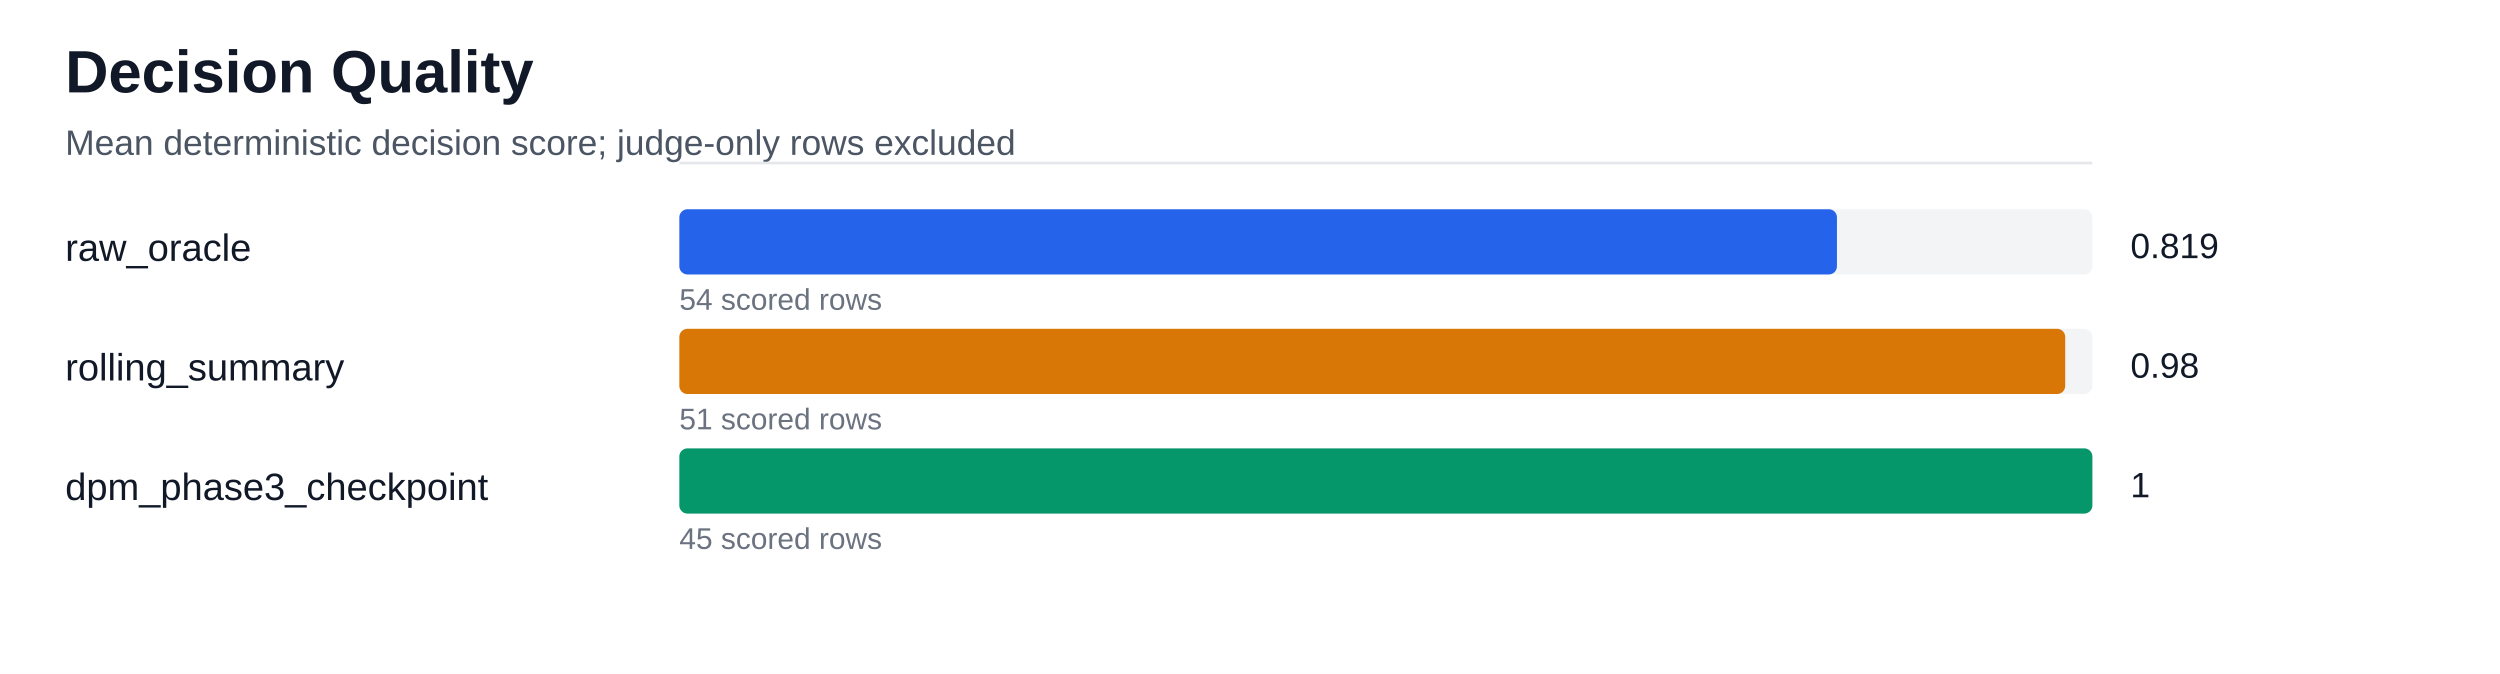
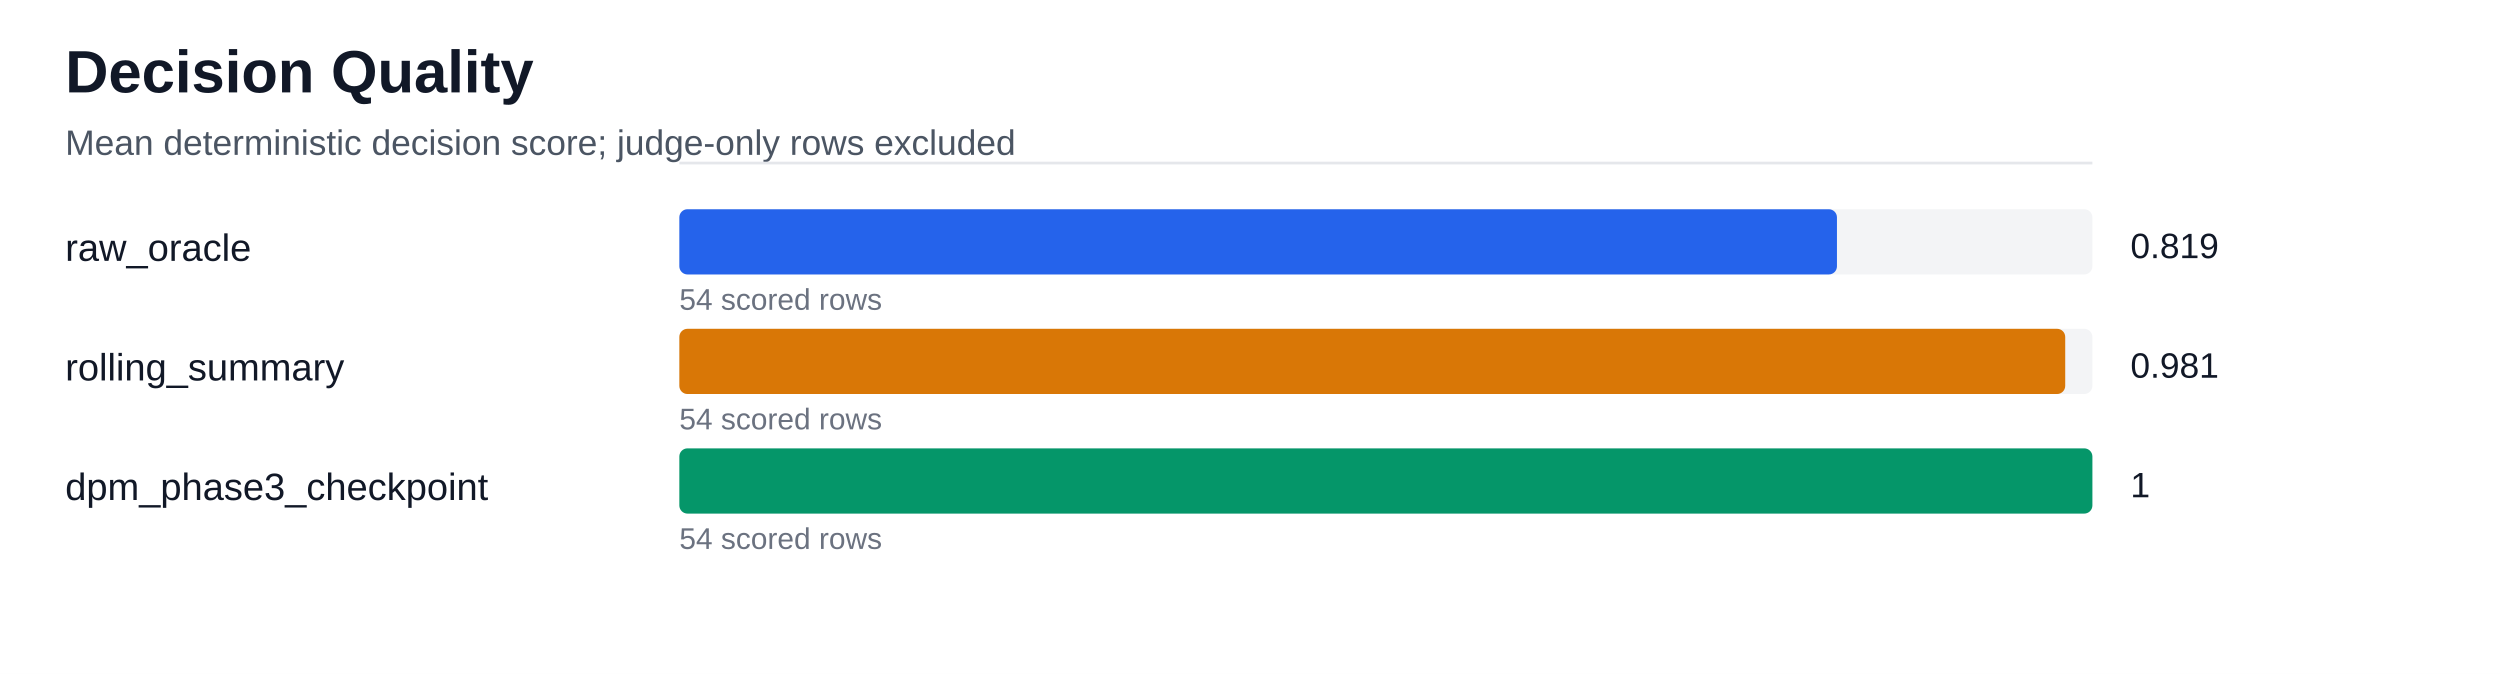
<svg xmlns="http://www.w3.org/2000/svg" width="920" height="248" viewBox="0 0 920 248">
  <rect width="100%" height="100%" fill="#ffffff" />
  <text x="24" y="34" font-family="Arial, sans-serif" font-size="22" font-weight="700" fill="#111827">Decision Quality</text>
  <text x="24" y="57" font-family="Arial, sans-serif" font-size="13" fill="#4b5563">Mean deterministic decision score; judge-only rows excluded</text>
  <line x1="250" y1="60" x2="770" y2="60" stroke="#e5e7eb" />
  <text x="24" y="96" font-family="Arial, sans-serif" font-size="14" fill="#111827">raw_oracle</text>
  <rect x="250" y="77" width="520" height="24" rx="3" fill="#f3f4f6" />
  <rect x="250" y="77" width="426" height="24" rx="3" fill="#2563eb" />
  <text x="784" y="95" font-family="Arial, sans-serif" font-size="13" fill="#111827">0.819</text>
  <text x="250" y="114" font-family="Arial, sans-serif" font-size="11" fill="#6b7280">54 scored rows</text>
  <text x="24" y="140" font-family="Arial, sans-serif" font-size="14" fill="#111827">rolling_summary</text>
  <rect x="250" y="121" width="520" height="24" rx="3" fill="#f3f4f6" />
  <rect x="250" y="121" width="510" height="24" rx="3" fill="#d97706" />
-   <text x="784" y="139" font-family="Arial, sans-serif" font-size="13" fill="#111827">0.98</text>
-   <text x="250" y="158" font-family="Arial, sans-serif" font-size="11" fill="#6b7280">51 scored rows</text>
+   <text x="784" y="139" font-family="Arial, sans-serif" font-size="13" fill="#111827">0.981</text>
+   <text x="250" y="158" font-family="Arial, sans-serif" font-size="11" fill="#6b7280">54 scored rows</text>
  <text x="24" y="184" font-family="Arial, sans-serif" font-size="14" fill="#111827">dpm_phase3_checkpoint</text>
  <rect x="250" y="165" width="520" height="24" rx="3" fill="#f3f4f6" />
  <rect x="250" y="165" width="520" height="24" rx="3" fill="#059669" />
  <text x="784" y="183" font-family="Arial, sans-serif" font-size="13" fill="#111827">1</text>
-   <text x="250" y="202" font-family="Arial, sans-serif" font-size="11" fill="#6b7280">45 scored rows</text>
+   <text x="250" y="202" font-family="Arial, sans-serif" font-size="11" fill="#6b7280">54 scored rows</text>
</svg>
